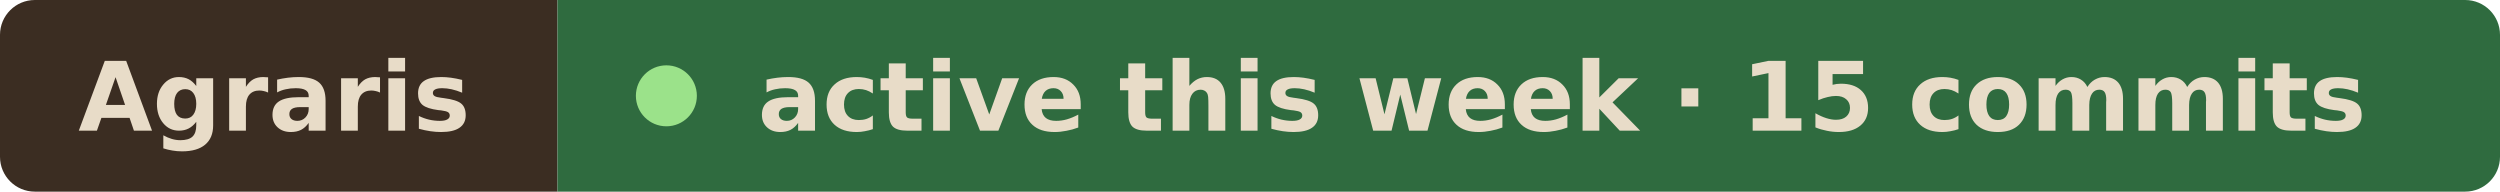
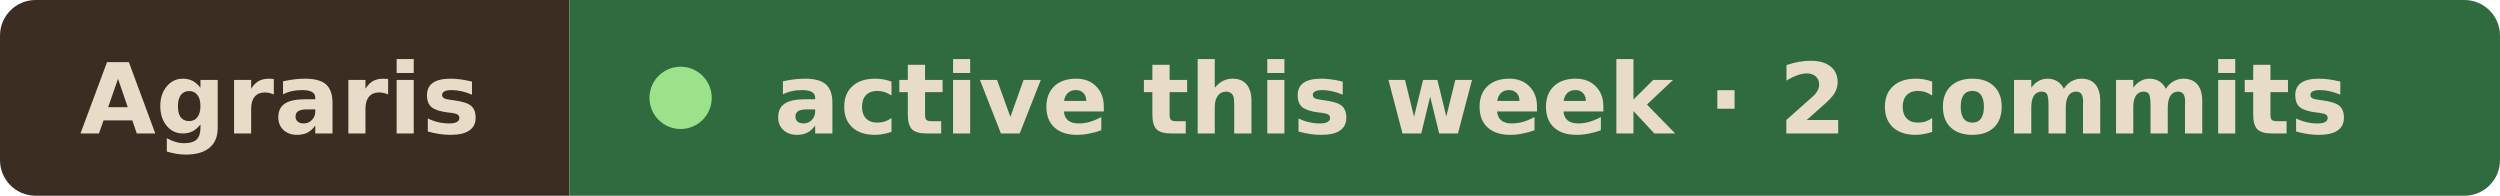
- <svg xmlns="http://www.w3.org/2000/svg" width="287" height="22" viewBox="0 0 287 22" role="img" aria-label="Agraris active this week · 15 commits">
+ <svg xmlns="http://www.w3.org/2000/svg" width="281" height="22" viewBox="0 0 281 22" role="img" aria-label="Agraris active this week · 2 commits">
  <clipPath id="r">
-     <rect width="287" height="22" rx="4" />
+     <rect width="281" height="22" rx="4" />
  </clipPath>
  <g clip-path="url(#r)">
    <rect width="64" height="22" fill="#3b2d22" />
-     <rect x="64" width="223" height="22" fill="#2f6b3f" />
+     <rect x="64" width="217" height="22" fill="#2f6b3f" />
  </g>
  <g font-family="Verdana, Geneva, DejaVu Sans, sans-serif" font-size="11" font-weight="600" fill="#e8dcc8">
    <text x="9" y="15" textLength="46" lengthAdjust="spacingAndGlyphs">Agraris</text>
    <circle cx="76.5" cy="11" r="3.5" fill="#9be28a" />
-     <text x="87" y="15" textLength="191" lengthAdjust="spacingAndGlyphs">active this week · 15 commits</text>
+     <text x="87" y="15" textLength="185" lengthAdjust="spacingAndGlyphs">active this week · 2 commits</text>
  </g>
</svg>
